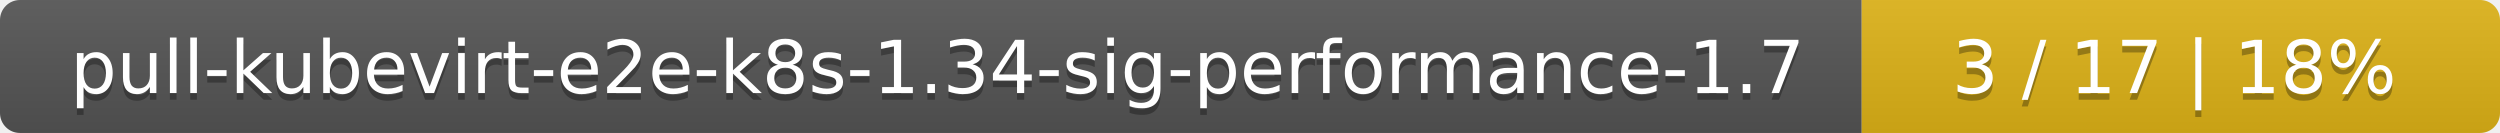
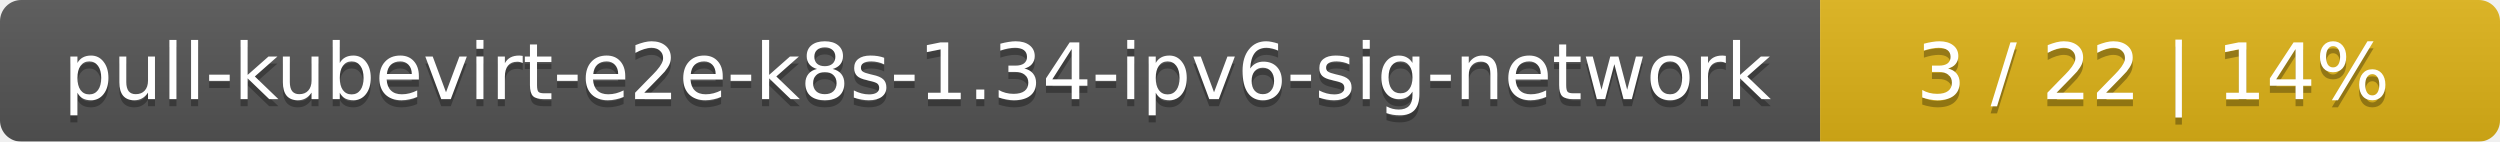
- <svg xmlns="http://www.w3.org/2000/svg" width="376" height="20">
+ <svg xmlns="http://www.w3.org/2000/svg" width="353" height="20">
  <linearGradient id="smooth" x2="0" y2="100%">
    <stop offset="0" stop-color="#bbb" stop-opacity=".1" />
    <stop offset="1" stop-opacity=".1" />
  </linearGradient>
  <mask id="round">
-     <rect width="376" height="20" rx="3" fill="#fff" />
+     <rect width="353" height="20" rx="3" fill="#fff" />
  </mask>
  <g mask="url(#round)">
-     <rect width="280" height="20" fill="#555" />
-     <rect x="280" width="96" height="20" fill="#dfb317" />
-     <rect width="376" height="20" fill="url(#smooth)" />
+     <rect width="257" height="20" fill="#555" />
+     <rect x="257" width="96" height="20" fill="#dfb317" />
+     <rect width="353" height="20" fill="url(#smooth)" />
  </g>
  <g fill="#fff" text-anchor="middle" font-family="DejaVu Sans,Verdana,Geneva,sans-serif" font-size="11">
-     <text x="141" y="15" fill="#010101" fill-opacity=".3">pull-kubevirt-e2e-k8s-1.34-sig-performance-1.7</text>
-     <text x="141" y="14">pull-kubevirt-e2e-k8s-1.34-sig-performance-1.7</text>
-     <text x="327" y="15" fill="#010101" fill-opacity=".3">3 / 17    |    18%</text>
-     <text x="327" y="14">3 / 17    |    18%</text>
+     <text x="129.5" y="15" fill="#010101" fill-opacity=".3">pull-kubevirt-e2e-k8s-1.34-ipv6-sig-network</text>
+     <text x="129.5" y="14">pull-kubevirt-e2e-k8s-1.34-ipv6-sig-network</text>
+     <text x="304" y="15" fill="#010101" fill-opacity=".3">3 / 22    |    14%</text>
+     <text x="304" y="14">3 / 22    |    14%</text>
  </g>
</svg>
